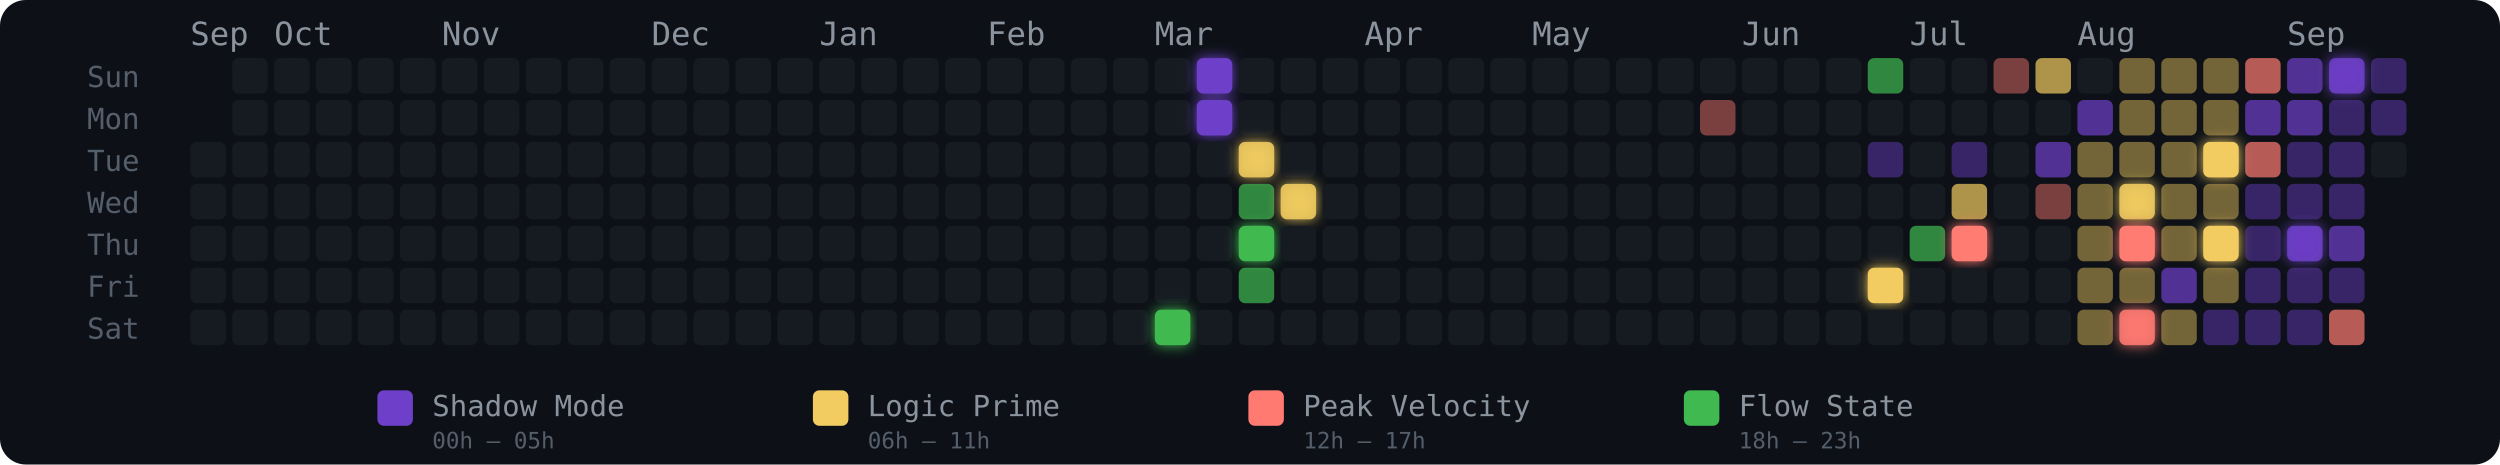
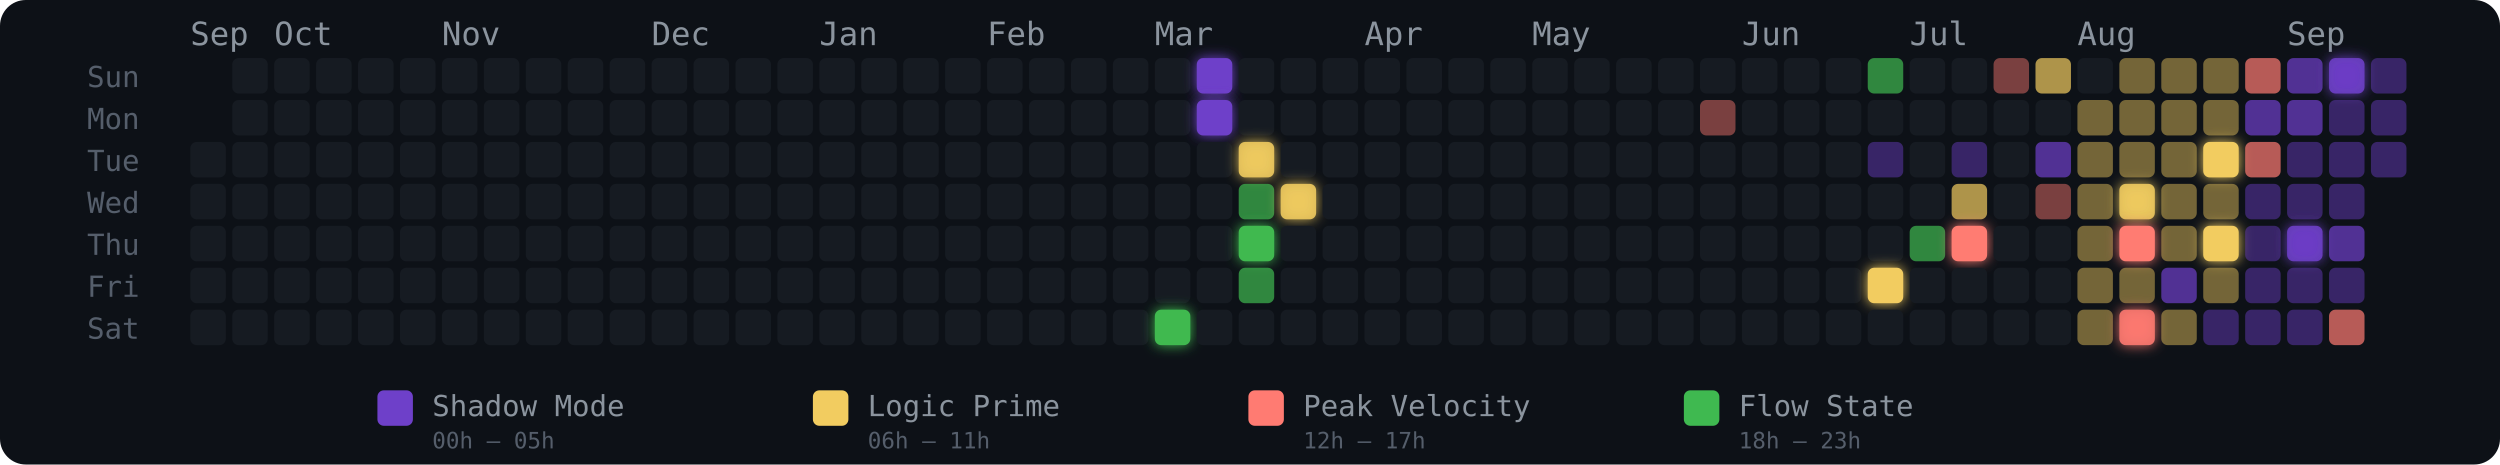
<svg xmlns="http://www.w3.org/2000/svg" width="775" height="144" viewBox="0 0 775 144" role="img" aria-label="Energy Rhythm Contribution Graph for hugotakeda">
  <defs>
    <filter id="glow-23-6" x="-50%" y="-50%" width="200%" height="200%">
      <feGaussianBlur stdDeviation="2" result="blur" />
      <feMerge>
        <feMergeNode in="blur" />
        <feMergeNode in="SourceGraphic" />
      </feMerge>
    </filter>
    <filter id="glow-24-0" x="-50%" y="-50%" width="200%" height="200%">
      <feGaussianBlur stdDeviation="2" result="blur" />
      <feMerge>
        <feMergeNode in="blur" />
        <feMergeNode in="SourceGraphic" />
      </feMerge>
    </filter>
    <filter id="glow-24-1" x="-50%" y="-50%" width="200%" height="200%">
      <feGaussianBlur stdDeviation="2" result="blur" />
      <feMerge>
        <feMergeNode in="blur" />
        <feMergeNode in="SourceGraphic" />
      </feMerge>
    </filter>
    <filter id="glow-25-2" x="-50%" y="-50%" width="200%" height="200%">
      <feGaussianBlur stdDeviation="2" result="blur" />
      <feMerge>
        <feMergeNode in="blur" />
        <feMergeNode in="SourceGraphic" />
      </feMerge>
    </filter>
    <filter id="glow-25-4" x="-50%" y="-50%" width="200%" height="200%">
      <feGaussianBlur stdDeviation="2" result="blur" />
      <feMerge>
        <feMergeNode in="blur" />
        <feMergeNode in="SourceGraphic" />
      </feMerge>
    </filter>
    <filter id="glow-26-3" x="-50%" y="-50%" width="200%" height="200%">
      <feGaussianBlur stdDeviation="2" result="blur" />
      <feMerge>
        <feMergeNode in="blur" />
        <feMergeNode in="SourceGraphic" />
      </feMerge>
    </filter>
    <filter id="glow-40-5" x="-50%" y="-50%" width="200%" height="200%">
      <feGaussianBlur stdDeviation="2" result="blur" />
      <feMerge>
        <feMergeNode in="blur" />
        <feMergeNode in="SourceGraphic" />
      </feMerge>
    </filter>
    <filter id="glow-42-4" x="-50%" y="-50%" width="200%" height="200%">
      <feGaussianBlur stdDeviation="2" result="blur" />
      <feMerge>
        <feMergeNode in="blur" />
        <feMergeNode in="SourceGraphic" />
      </feMerge>
    </filter>
    <filter id="glow-46-3" x="-50%" y="-50%" width="200%" height="200%">
      <feGaussianBlur stdDeviation="2" result="blur" />
      <feMerge>
        <feMergeNode in="blur" />
        <feMergeNode in="SourceGraphic" />
      </feMerge>
    </filter>
    <filter id="glow-46-4" x="-50%" y="-50%" width="200%" height="200%">
      <feGaussianBlur stdDeviation="2" result="blur" />
      <feMerge>
        <feMergeNode in="blur" />
        <feMergeNode in="SourceGraphic" />
      </feMerge>
    </filter>
    <filter id="glow-46-6" x="-50%" y="-50%" width="200%" height="200%">
      <feGaussianBlur stdDeviation="2" result="blur" />
      <feMerge>
        <feMergeNode in="blur" />
        <feMergeNode in="SourceGraphic" />
      </feMerge>
    </filter>
    <filter id="glow-48-2" x="-50%" y="-50%" width="200%" height="200%">
      <feGaussianBlur stdDeviation="2" result="blur" />
      <feMerge>
        <feMergeNode in="blur" />
        <feMergeNode in="SourceGraphic" />
      </feMerge>
    </filter>
    <filter id="glow-48-4" x="-50%" y="-50%" width="200%" height="200%">
      <feGaussianBlur stdDeviation="2" result="blur" />
      <feMerge>
        <feMergeNode in="blur" />
        <feMergeNode in="SourceGraphic" />
      </feMerge>
    </filter>
    <filter id="glow-50-4" x="-50%" y="-50%" width="200%" height="200%">
      <feGaussianBlur stdDeviation="2" result="blur" />
      <feMerge>
        <feMergeNode in="blur" />
        <feMergeNode in="SourceGraphic" />
      </feMerge>
    </filter>
    <filter id="glow-51-0" x="-50%" y="-50%" width="200%" height="200%">
      <feGaussianBlur stdDeviation="2" result="blur" />
      <feMerge>
        <feMergeNode in="blur" />
        <feMergeNode in="SourceGraphic" />
      </feMerge>
    </filter>
  </defs>
  <style>
    @keyframes pulse { 0%,100%{opacity:.85} 50%{opacity:1} }
    .glow-cell { animation: pulse 2.5s ease-in-out infinite; }
  </style>
  <rect width="775" height="144" rx="8" fill="#0d1117" />
  <text x="27" y="27" fill="#555e6b" font-size="9" font-family="monospace">Sun</text>
  <text x="27" y="40" fill="#555e6b" font-size="9" font-family="monospace">Mon</text>
  <text x="27" y="53" fill="#555e6b" font-size="9" font-family="monospace">Tue</text>
  <text x="27" y="66" fill="#555e6b" font-size="9" font-family="monospace">Wed</text>
  <text x="27" y="79" fill="#555e6b" font-size="9" font-family="monospace">Thu</text>
  <text x="27" y="92" fill="#555e6b" font-size="9" font-family="monospace">Fri</text>
  <text x="27" y="105" fill="#555e6b" font-size="9" font-family="monospace">Sat</text>
  <text x="59" y="14" fill="#8b949e" font-size="10" font-family="monospace">Sep</text>
  <text x="85" y="14" fill="#8b949e" font-size="10" font-family="monospace">Oct</text>
  <text x="137" y="14" fill="#8b949e" font-size="10" font-family="monospace">Nov</text>
  <text x="202" y="14" fill="#8b949e" font-size="10" font-family="monospace">Dec</text>
  <text x="254" y="14" fill="#8b949e" font-size="10" font-family="monospace">Jan</text>
  <text x="306" y="14" fill="#8b949e" font-size="10" font-family="monospace">Feb</text>
  <text x="358" y="14" fill="#8b949e" font-size="10" font-family="monospace">Mar</text>
  <text x="423" y="14" fill="#8b949e" font-size="10" font-family="monospace">Apr</text>
  <text x="475" y="14" fill="#8b949e" font-size="10" font-family="monospace">May</text>
  <text x="540" y="14" fill="#8b949e" font-size="10" font-family="monospace">Jun</text>
  <text x="592" y="14" fill="#8b949e" font-size="10" font-family="monospace">Jul</text>
  <text x="644" y="14" fill="#8b949e" font-size="10" font-family="monospace">Aug</text>
  <text x="709" y="14" fill="#8b949e" font-size="10" font-family="monospace">Sep</text>
  <rect x="59" y="44" width="11" height="11" rx="2" ry="2" fill="#161b22" fill-opacity="1">
      </rect>
  <rect x="59" y="57" width="11" height="11" rx="2" ry="2" fill="#161b22" fill-opacity="1">
      </rect>
  <rect x="59" y="70" width="11" height="11" rx="2" ry="2" fill="#161b22" fill-opacity="1">
      </rect>
  <rect x="59" y="83" width="11" height="11" rx="2" ry="2" fill="#161b22" fill-opacity="1">
      </rect>
  <rect x="59" y="96" width="11" height="11" rx="2" ry="2" fill="#161b22" fill-opacity="1">
      </rect>
  <rect x="72" y="18" width="11" height="11" rx="2" ry="2" fill="#161b22" fill-opacity="1">
      </rect>
  <rect x="72" y="31" width="11" height="11" rx="2" ry="2" fill="#161b22" fill-opacity="1">
      </rect>
  <rect x="72" y="44" width="11" height="11" rx="2" ry="2" fill="#161b22" fill-opacity="1">
      </rect>
  <rect x="72" y="57" width="11" height="11" rx="2" ry="2" fill="#161b22" fill-opacity="1">
      </rect>
  <rect x="72" y="70" width="11" height="11" rx="2" ry="2" fill="#161b22" fill-opacity="1">
      </rect>
  <rect x="72" y="83" width="11" height="11" rx="2" ry="2" fill="#161b22" fill-opacity="1">
      </rect>
  <rect x="72" y="96" width="11" height="11" rx="2" ry="2" fill="#161b22" fill-opacity="1">
      </rect>
  <rect x="85" y="18" width="11" height="11" rx="2" ry="2" fill="#161b22" fill-opacity="1">
      </rect>
  <rect x="85" y="31" width="11" height="11" rx="2" ry="2" fill="#161b22" fill-opacity="1">
      </rect>
  <rect x="85" y="44" width="11" height="11" rx="2" ry="2" fill="#161b22" fill-opacity="1">
      </rect>
  <rect x="85" y="57" width="11" height="11" rx="2" ry="2" fill="#161b22" fill-opacity="1">
      </rect>
  <rect x="85" y="70" width="11" height="11" rx="2" ry="2" fill="#161b22" fill-opacity="1">
      </rect>
  <rect x="85" y="83" width="11" height="11" rx="2" ry="2" fill="#161b22" fill-opacity="1">
      </rect>
  <rect x="85" y="96" width="11" height="11" rx="2" ry="2" fill="#161b22" fill-opacity="1">
      </rect>
  <rect x="98" y="18" width="11" height="11" rx="2" ry="2" fill="#161b22" fill-opacity="1">
      </rect>
  <rect x="98" y="31" width="11" height="11" rx="2" ry="2" fill="#161b22" fill-opacity="1">
      </rect>
  <rect x="98" y="44" width="11" height="11" rx="2" ry="2" fill="#161b22" fill-opacity="1">
      </rect>
  <rect x="98" y="57" width="11" height="11" rx="2" ry="2" fill="#161b22" fill-opacity="1">
      </rect>
  <rect x="98" y="70" width="11" height="11" rx="2" ry="2" fill="#161b22" fill-opacity="1">
      </rect>
  <rect x="98" y="83" width="11" height="11" rx="2" ry="2" fill="#161b22" fill-opacity="1">
      </rect>
  <rect x="98" y="96" width="11" height="11" rx="2" ry="2" fill="#161b22" fill-opacity="1">
      </rect>
  <rect x="111" y="18" width="11" height="11" rx="2" ry="2" fill="#161b22" fill-opacity="1">
      </rect>
  <rect x="111" y="31" width="11" height="11" rx="2" ry="2" fill="#161b22" fill-opacity="1">
      </rect>
  <rect x="111" y="44" width="11" height="11" rx="2" ry="2" fill="#161b22" fill-opacity="1">
      </rect>
  <rect x="111" y="57" width="11" height="11" rx="2" ry="2" fill="#161b22" fill-opacity="1">
      </rect>
  <rect x="111" y="70" width="11" height="11" rx="2" ry="2" fill="#161b22" fill-opacity="1">
      </rect>
  <rect x="111" y="83" width="11" height="11" rx="2" ry="2" fill="#161b22" fill-opacity="1">
      </rect>
  <rect x="111" y="96" width="11" height="11" rx="2" ry="2" fill="#161b22" fill-opacity="1">
      </rect>
  <rect x="124" y="18" width="11" height="11" rx="2" ry="2" fill="#161b22" fill-opacity="1">
      </rect>
  <rect x="124" y="31" width="11" height="11" rx="2" ry="2" fill="#161b22" fill-opacity="1">
      </rect>
  <rect x="124" y="44" width="11" height="11" rx="2" ry="2" fill="#161b22" fill-opacity="1">
      </rect>
  <rect x="124" y="57" width="11" height="11" rx="2" ry="2" fill="#161b22" fill-opacity="1">
      </rect>
  <rect x="124" y="70" width="11" height="11" rx="2" ry="2" fill="#161b22" fill-opacity="1">
      </rect>
  <rect x="124" y="83" width="11" height="11" rx="2" ry="2" fill="#161b22" fill-opacity="1">
      </rect>
  <rect x="124" y="96" width="11" height="11" rx="2" ry="2" fill="#161b22" fill-opacity="1">
      </rect>
  <rect x="137" y="18" width="11" height="11" rx="2" ry="2" fill="#161b22" fill-opacity="1">
      </rect>
  <rect x="137" y="31" width="11" height="11" rx="2" ry="2" fill="#161b22" fill-opacity="1">
      </rect>
  <rect x="137" y="44" width="11" height="11" rx="2" ry="2" fill="#161b22" fill-opacity="1">
      </rect>
  <rect x="137" y="57" width="11" height="11" rx="2" ry="2" fill="#161b22" fill-opacity="1">
      </rect>
  <rect x="137" y="70" width="11" height="11" rx="2" ry="2" fill="#161b22" fill-opacity="1">
      </rect>
  <rect x="137" y="83" width="11" height="11" rx="2" ry="2" fill="#161b22" fill-opacity="1">
      </rect>
  <rect x="137" y="96" width="11" height="11" rx="2" ry="2" fill="#161b22" fill-opacity="1">
      </rect>
  <rect x="150" y="18" width="11" height="11" rx="2" ry="2" fill="#161b22" fill-opacity="1">
      </rect>
  <rect x="150" y="31" width="11" height="11" rx="2" ry="2" fill="#161b22" fill-opacity="1">
      </rect>
  <rect x="150" y="44" width="11" height="11" rx="2" ry="2" fill="#161b22" fill-opacity="1">
      </rect>
  <rect x="150" y="57" width="11" height="11" rx="2" ry="2" fill="#161b22" fill-opacity="1">
      </rect>
  <rect x="150" y="70" width="11" height="11" rx="2" ry="2" fill="#161b22" fill-opacity="1">
      </rect>
  <rect x="150" y="83" width="11" height="11" rx="2" ry="2" fill="#161b22" fill-opacity="1">
      </rect>
  <rect x="150" y="96" width="11" height="11" rx="2" ry="2" fill="#161b22" fill-opacity="1">
      </rect>
  <rect x="163" y="18" width="11" height="11" rx="2" ry="2" fill="#161b22" fill-opacity="1">
      </rect>
  <rect x="163" y="31" width="11" height="11" rx="2" ry="2" fill="#161b22" fill-opacity="1">
      </rect>
  <rect x="163" y="44" width="11" height="11" rx="2" ry="2" fill="#161b22" fill-opacity="1">
      </rect>
  <rect x="163" y="57" width="11" height="11" rx="2" ry="2" fill="#161b22" fill-opacity="1">
      </rect>
  <rect x="163" y="70" width="11" height="11" rx="2" ry="2" fill="#161b22" fill-opacity="1">
      </rect>
  <rect x="163" y="83" width="11" height="11" rx="2" ry="2" fill="#161b22" fill-opacity="1">
      </rect>
  <rect x="163" y="96" width="11" height="11" rx="2" ry="2" fill="#161b22" fill-opacity="1">
      </rect>
  <rect x="176" y="18" width="11" height="11" rx="2" ry="2" fill="#161b22" fill-opacity="1">
      </rect>
  <rect x="176" y="31" width="11" height="11" rx="2" ry="2" fill="#161b22" fill-opacity="1">
      </rect>
  <rect x="176" y="44" width="11" height="11" rx="2" ry="2" fill="#161b22" fill-opacity="1">
      </rect>
  <rect x="176" y="57" width="11" height="11" rx="2" ry="2" fill="#161b22" fill-opacity="1">
      </rect>
  <rect x="176" y="70" width="11" height="11" rx="2" ry="2" fill="#161b22" fill-opacity="1">
      </rect>
  <rect x="176" y="83" width="11" height="11" rx="2" ry="2" fill="#161b22" fill-opacity="1">
      </rect>
  <rect x="176" y="96" width="11" height="11" rx="2" ry="2" fill="#161b22" fill-opacity="1">
      </rect>
  <rect x="189" y="18" width="11" height="11" rx="2" ry="2" fill="#161b22" fill-opacity="1">
      </rect>
  <rect x="189" y="31" width="11" height="11" rx="2" ry="2" fill="#161b22" fill-opacity="1">
      </rect>
  <rect x="189" y="44" width="11" height="11" rx="2" ry="2" fill="#161b22" fill-opacity="1">
      </rect>
  <rect x="189" y="57" width="11" height="11" rx="2" ry="2" fill="#161b22" fill-opacity="1">
      </rect>
  <rect x="189" y="70" width="11" height="11" rx="2" ry="2" fill="#161b22" fill-opacity="1">
      </rect>
  <rect x="189" y="83" width="11" height="11" rx="2" ry="2" fill="#161b22" fill-opacity="1">
      </rect>
  <rect x="189" y="96" width="11" height="11" rx="2" ry="2" fill="#161b22" fill-opacity="1">
      </rect>
  <rect x="202" y="18" width="11" height="11" rx="2" ry="2" fill="#161b22" fill-opacity="1">
      </rect>
  <rect x="202" y="31" width="11" height="11" rx="2" ry="2" fill="#161b22" fill-opacity="1">
      </rect>
  <rect x="202" y="44" width="11" height="11" rx="2" ry="2" fill="#161b22" fill-opacity="1">
      </rect>
  <rect x="202" y="57" width="11" height="11" rx="2" ry="2" fill="#161b22" fill-opacity="1">
      </rect>
  <rect x="202" y="70" width="11" height="11" rx="2" ry="2" fill="#161b22" fill-opacity="1">
      </rect>
  <rect x="202" y="83" width="11" height="11" rx="2" ry="2" fill="#161b22" fill-opacity="1">
      </rect>
  <rect x="202" y="96" width="11" height="11" rx="2" ry="2" fill="#161b22" fill-opacity="1">
      </rect>
  <rect x="215" y="18" width="11" height="11" rx="2" ry="2" fill="#161b22" fill-opacity="1">
      </rect>
  <rect x="215" y="31" width="11" height="11" rx="2" ry="2" fill="#161b22" fill-opacity="1">
      </rect>
  <rect x="215" y="44" width="11" height="11" rx="2" ry="2" fill="#161b22" fill-opacity="1">
      </rect>
  <rect x="215" y="57" width="11" height="11" rx="2" ry="2" fill="#161b22" fill-opacity="1">
      </rect>
  <rect x="215" y="70" width="11" height="11" rx="2" ry="2" fill="#161b22" fill-opacity="1">
      </rect>
  <rect x="215" y="83" width="11" height="11" rx="2" ry="2" fill="#161b22" fill-opacity="1">
      </rect>
  <rect x="215" y="96" width="11" height="11" rx="2" ry="2" fill="#161b22" fill-opacity="1">
      </rect>
  <rect x="228" y="18" width="11" height="11" rx="2" ry="2" fill="#161b22" fill-opacity="1">
      </rect>
  <rect x="228" y="31" width="11" height="11" rx="2" ry="2" fill="#161b22" fill-opacity="1">
      </rect>
  <rect x="228" y="44" width="11" height="11" rx="2" ry="2" fill="#161b22" fill-opacity="1">
      </rect>
  <rect x="228" y="57" width="11" height="11" rx="2" ry="2" fill="#161b22" fill-opacity="1">
      </rect>
  <rect x="228" y="70" width="11" height="11" rx="2" ry="2" fill="#161b22" fill-opacity="1">
      </rect>
  <rect x="228" y="83" width="11" height="11" rx="2" ry="2" fill="#161b22" fill-opacity="1">
      </rect>
  <rect x="228" y="96" width="11" height="11" rx="2" ry="2" fill="#161b22" fill-opacity="1">
      </rect>
  <rect x="241" y="18" width="11" height="11" rx="2" ry="2" fill="#161b22" fill-opacity="1">
      </rect>
  <rect x="241" y="31" width="11" height="11" rx="2" ry="2" fill="#161b22" fill-opacity="1">
      </rect>
  <rect x="241" y="44" width="11" height="11" rx="2" ry="2" fill="#161b22" fill-opacity="1">
      </rect>
  <rect x="241" y="57" width="11" height="11" rx="2" ry="2" fill="#161b22" fill-opacity="1">
      </rect>
  <rect x="241" y="70" width="11" height="11" rx="2" ry="2" fill="#161b22" fill-opacity="1">
      </rect>
  <rect x="241" y="83" width="11" height="11" rx="2" ry="2" fill="#161b22" fill-opacity="1">
      </rect>
  <rect x="241" y="96" width="11" height="11" rx="2" ry="2" fill="#161b22" fill-opacity="1">
      </rect>
  <rect x="254" y="18" width="11" height="11" rx="2" ry="2" fill="#161b22" fill-opacity="1">
      </rect>
  <rect x="254" y="31" width="11" height="11" rx="2" ry="2" fill="#161b22" fill-opacity="1">
      </rect>
  <rect x="254" y="44" width="11" height="11" rx="2" ry="2" fill="#161b22" fill-opacity="1">
      </rect>
  <rect x="254" y="57" width="11" height="11" rx="2" ry="2" fill="#161b22" fill-opacity="1">
      </rect>
  <rect x="254" y="70" width="11" height="11" rx="2" ry="2" fill="#161b22" fill-opacity="1">
      </rect>
  <rect x="254" y="83" width="11" height="11" rx="2" ry="2" fill="#161b22" fill-opacity="1">
      </rect>
  <rect x="254" y="96" width="11" height="11" rx="2" ry="2" fill="#161b22" fill-opacity="1">
      </rect>
  <rect x="267" y="18" width="11" height="11" rx="2" ry="2" fill="#161b22" fill-opacity="1">
      </rect>
  <rect x="267" y="31" width="11" height="11" rx="2" ry="2" fill="#161b22" fill-opacity="1">
      </rect>
  <rect x="267" y="44" width="11" height="11" rx="2" ry="2" fill="#161b22" fill-opacity="1">
      </rect>
  <rect x="267" y="57" width="11" height="11" rx="2" ry="2" fill="#161b22" fill-opacity="1">
      </rect>
  <rect x="267" y="70" width="11" height="11" rx="2" ry="2" fill="#161b22" fill-opacity="1">
      </rect>
  <rect x="267" y="83" width="11" height="11" rx="2" ry="2" fill="#161b22" fill-opacity="1">
      </rect>
  <rect x="267" y="96" width="11" height="11" rx="2" ry="2" fill="#161b22" fill-opacity="1">
      </rect>
  <rect x="280" y="18" width="11" height="11" rx="2" ry="2" fill="#161b22" fill-opacity="1">
      </rect>
  <rect x="280" y="31" width="11" height="11" rx="2" ry="2" fill="#161b22" fill-opacity="1">
      </rect>
  <rect x="280" y="44" width="11" height="11" rx="2" ry="2" fill="#161b22" fill-opacity="1">
      </rect>
  <rect x="280" y="57" width="11" height="11" rx="2" ry="2" fill="#161b22" fill-opacity="1">
      </rect>
  <rect x="280" y="70" width="11" height="11" rx="2" ry="2" fill="#161b22" fill-opacity="1">
      </rect>
  <rect x="280" y="83" width="11" height="11" rx="2" ry="2" fill="#161b22" fill-opacity="1">
      </rect>
  <rect x="280" y="96" width="11" height="11" rx="2" ry="2" fill="#161b22" fill-opacity="1">
      </rect>
  <rect x="293" y="18" width="11" height="11" rx="2" ry="2" fill="#161b22" fill-opacity="1">
      </rect>
  <rect x="293" y="31" width="11" height="11" rx="2" ry="2" fill="#161b22" fill-opacity="1">
      </rect>
  <rect x="293" y="44" width="11" height="11" rx="2" ry="2" fill="#161b22" fill-opacity="1">
      </rect>
  <rect x="293" y="57" width="11" height="11" rx="2" ry="2" fill="#161b22" fill-opacity="1">
      </rect>
  <rect x="293" y="70" width="11" height="11" rx="2" ry="2" fill="#161b22" fill-opacity="1">
      </rect>
  <rect x="293" y="83" width="11" height="11" rx="2" ry="2" fill="#161b22" fill-opacity="1">
      </rect>
  <rect x="293" y="96" width="11" height="11" rx="2" ry="2" fill="#161b22" fill-opacity="1">
      </rect>
  <rect x="306" y="18" width="11" height="11" rx="2" ry="2" fill="#161b22" fill-opacity="1">
      </rect>
  <rect x="306" y="31" width="11" height="11" rx="2" ry="2" fill="#161b22" fill-opacity="1">
      </rect>
  <rect x="306" y="44" width="11" height="11" rx="2" ry="2" fill="#161b22" fill-opacity="1">
      </rect>
  <rect x="306" y="57" width="11" height="11" rx="2" ry="2" fill="#161b22" fill-opacity="1">
      </rect>
  <rect x="306" y="70" width="11" height="11" rx="2" ry="2" fill="#161b22" fill-opacity="1">
      </rect>
  <rect x="306" y="83" width="11" height="11" rx="2" ry="2" fill="#161b22" fill-opacity="1">
      </rect>
  <rect x="306" y="96" width="11" height="11" rx="2" ry="2" fill="#161b22" fill-opacity="1">
      </rect>
  <rect x="319" y="18" width="11" height="11" rx="2" ry="2" fill="#161b22" fill-opacity="1">
      </rect>
  <rect x="319" y="31" width="11" height="11" rx="2" ry="2" fill="#161b22" fill-opacity="1">
      </rect>
  <rect x="319" y="44" width="11" height="11" rx="2" ry="2" fill="#161b22" fill-opacity="1">
      </rect>
  <rect x="319" y="57" width="11" height="11" rx="2" ry="2" fill="#161b22" fill-opacity="1">
      </rect>
  <rect x="319" y="70" width="11" height="11" rx="2" ry="2" fill="#161b22" fill-opacity="1">
      </rect>
  <rect x="319" y="83" width="11" height="11" rx="2" ry="2" fill="#161b22" fill-opacity="1">
      </rect>
  <rect x="319" y="96" width="11" height="11" rx="2" ry="2" fill="#161b22" fill-opacity="1">
      </rect>
  <rect x="332" y="18" width="11" height="11" rx="2" ry="2" fill="#161b22" fill-opacity="1">
      </rect>
  <rect x="332" y="31" width="11" height="11" rx="2" ry="2" fill="#161b22" fill-opacity="1">
      </rect>
  <rect x="332" y="44" width="11" height="11" rx="2" ry="2" fill="#161b22" fill-opacity="1">
      </rect>
  <rect x="332" y="57" width="11" height="11" rx="2" ry="2" fill="#161b22" fill-opacity="1">
      </rect>
  <rect x="332" y="70" width="11" height="11" rx="2" ry="2" fill="#161b22" fill-opacity="1">
      </rect>
  <rect x="332" y="83" width="11" height="11" rx="2" ry="2" fill="#161b22" fill-opacity="1">
      </rect>
  <rect x="332" y="96" width="11" height="11" rx="2" ry="2" fill="#161b22" fill-opacity="1">
      </rect>
  <rect x="345" y="18" width="11" height="11" rx="2" ry="2" fill="#161b22" fill-opacity="1">
      </rect>
  <rect x="345" y="31" width="11" height="11" rx="2" ry="2" fill="#161b22" fill-opacity="1">
      </rect>
  <rect x="345" y="44" width="11" height="11" rx="2" ry="2" fill="#161b22" fill-opacity="1">
      </rect>
  <rect x="345" y="57" width="11" height="11" rx="2" ry="2" fill="#161b22" fill-opacity="1">
      </rect>
  <rect x="345" y="70" width="11" height="11" rx="2" ry="2" fill="#161b22" fill-opacity="1">
      </rect>
  <rect x="345" y="83" width="11" height="11" rx="2" ry="2" fill="#161b22" fill-opacity="1">
      </rect>
  <rect x="345" y="96" width="11" height="11" rx="2" ry="2" fill="#161b22" fill-opacity="1">
      </rect>
  <rect x="358" y="18" width="11" height="11" rx="2" ry="2" fill="#161b22" fill-opacity="1">
      </rect>
  <rect x="358" y="31" width="11" height="11" rx="2" ry="2" fill="#161b22" fill-opacity="1">
      </rect>
  <rect x="358" y="44" width="11" height="11" rx="2" ry="2" fill="#161b22" fill-opacity="1">
      </rect>
  <rect x="358" y="57" width="11" height="11" rx="2" ry="2" fill="#161b22" fill-opacity="1">
      </rect>
  <rect x="358" y="70" width="11" height="11" rx="2" ry="2" fill="#161b22" fill-opacity="1">
      </rect>
  <rect x="358" y="83" width="11" height="11" rx="2" ry="2" fill="#161b22" fill-opacity="1">
      </rect>
  <rect x="358" y="96" width="11" height="11" rx="2" ry="2" fill="#3fb950" fill-opacity="1" filter="url(#glow-23-6)">
      </rect>
  <rect x="371" y="18" width="11" height="11" rx="2" ry="2" fill="#6e40c9" fill-opacity="1" filter="url(#glow-24-0)">
      </rect>
  <rect x="371" y="31" width="11" height="11" rx="2" ry="2" fill="#6e40c9" fill-opacity="1" filter="url(#glow-24-1)">
      </rect>
  <rect x="371" y="44" width="11" height="11" rx="2" ry="2" fill="#161b22" fill-opacity="1">
      </rect>
  <rect x="371" y="57" width="11" height="11" rx="2" ry="2" fill="#161b22" fill-opacity="1">
      </rect>
  <rect x="371" y="70" width="11" height="11" rx="2" ry="2" fill="#161b22" fill-opacity="1">
      </rect>
  <rect x="371" y="83" width="11" height="11" rx="2" ry="2" fill="#161b22" fill-opacity="1">
      </rect>
  <rect x="371" y="96" width="11" height="11" rx="2" ry="2" fill="#161b22" fill-opacity="1">
      </rect>
  <rect x="384" y="18" width="11" height="11" rx="2" ry="2" fill="#161b22" fill-opacity="1">
      </rect>
  <rect x="384" y="31" width="11" height="11" rx="2" ry="2" fill="#161b22" fill-opacity="1">
      </rect>
  <rect x="384" y="44" width="11" height="11" rx="2" ry="2" fill="#f2cc60" fill-opacity="0.88" filter="url(#glow-25-2)">
      </rect>
  <rect x="384" y="57" width="11" height="11" rx="2" ry="2" fill="#3fb950" fill-opacity="0.7">
      </rect>
  <rect x="384" y="70" width="11" height="11" rx="2" ry="2" fill="#3fb950" fill-opacity="1" filter="url(#glow-25-4)">
      </rect>
  <rect x="384" y="83" width="11" height="11" rx="2" ry="2" fill="#3fb950" fill-opacity="0.7">
      </rect>
  <rect x="384" y="96" width="11" height="11" rx="2" ry="2" fill="#161b22" fill-opacity="1">
      </rect>
  <rect x="397" y="18" width="11" height="11" rx="2" ry="2" fill="#161b22" fill-opacity="1">
      </rect>
  <rect x="397" y="31" width="11" height="11" rx="2" ry="2" fill="#161b22" fill-opacity="1">
      </rect>
  <rect x="397" y="44" width="11" height="11" rx="2" ry="2" fill="#161b22" fill-opacity="1">
      </rect>
  <rect x="397" y="57" width="11" height="11" rx="2" ry="2" fill="#f2cc60" fill-opacity="0.88" filter="url(#glow-26-3)">
      </rect>
  <rect x="397" y="70" width="11" height="11" rx="2" ry="2" fill="#161b22" fill-opacity="1">
      </rect>
  <rect x="397" y="83" width="11" height="11" rx="2" ry="2" fill="#161b22" fill-opacity="1">
      </rect>
  <rect x="397" y="96" width="11" height="11" rx="2" ry="2" fill="#161b22" fill-opacity="1">
      </rect>
  <rect x="410" y="18" width="11" height="11" rx="2" ry="2" fill="#161b22" fill-opacity="1">
      </rect>
  <rect x="410" y="31" width="11" height="11" rx="2" ry="2" fill="#161b22" fill-opacity="1">
      </rect>
  <rect x="410" y="44" width="11" height="11" rx="2" ry="2" fill="#161b22" fill-opacity="1">
      </rect>
  <rect x="410" y="57" width="11" height="11" rx="2" ry="2" fill="#161b22" fill-opacity="1">
      </rect>
  <rect x="410" y="70" width="11" height="11" rx="2" ry="2" fill="#161b22" fill-opacity="1">
      </rect>
  <rect x="410" y="83" width="11" height="11" rx="2" ry="2" fill="#161b22" fill-opacity="1">
      </rect>
  <rect x="410" y="96" width="11" height="11" rx="2" ry="2" fill="#161b22" fill-opacity="1">
      </rect>
  <rect x="423" y="18" width="11" height="11" rx="2" ry="2" fill="#161b22" fill-opacity="1">
      </rect>
  <rect x="423" y="31" width="11" height="11" rx="2" ry="2" fill="#161b22" fill-opacity="1">
      </rect>
  <rect x="423" y="44" width="11" height="11" rx="2" ry="2" fill="#161b22" fill-opacity="1">
      </rect>
  <rect x="423" y="57" width="11" height="11" rx="2" ry="2" fill="#161b22" fill-opacity="1">
      </rect>
  <rect x="423" y="70" width="11" height="11" rx="2" ry="2" fill="#161b22" fill-opacity="1">
      </rect>
  <rect x="423" y="83" width="11" height="11" rx="2" ry="2" fill="#161b22" fill-opacity="1">
      </rect>
  <rect x="423" y="96" width="11" height="11" rx="2" ry="2" fill="#161b22" fill-opacity="1">
      </rect>
  <rect x="436" y="18" width="11" height="11" rx="2" ry="2" fill="#161b22" fill-opacity="1">
      </rect>
  <rect x="436" y="31" width="11" height="11" rx="2" ry="2" fill="#161b22" fill-opacity="1">
      </rect>
  <rect x="436" y="44" width="11" height="11" rx="2" ry="2" fill="#161b22" fill-opacity="1">
      </rect>
  <rect x="436" y="57" width="11" height="11" rx="2" ry="2" fill="#161b22" fill-opacity="1">
      </rect>
  <rect x="436" y="70" width="11" height="11" rx="2" ry="2" fill="#161b22" fill-opacity="1">
      </rect>
  <rect x="436" y="83" width="11" height="11" rx="2" ry="2" fill="#161b22" fill-opacity="1">
      </rect>
  <rect x="436" y="96" width="11" height="11" rx="2" ry="2" fill="#161b22" fill-opacity="1">
      </rect>
  <rect x="449" y="18" width="11" height="11" rx="2" ry="2" fill="#161b22" fill-opacity="1">
      </rect>
  <rect x="449" y="31" width="11" height="11" rx="2" ry="2" fill="#161b22" fill-opacity="1">
      </rect>
  <rect x="449" y="44" width="11" height="11" rx="2" ry="2" fill="#161b22" fill-opacity="1">
      </rect>
  <rect x="449" y="57" width="11" height="11" rx="2" ry="2" fill="#161b22" fill-opacity="1">
      </rect>
  <rect x="449" y="70" width="11" height="11" rx="2" ry="2" fill="#161b22" fill-opacity="1">
      </rect>
  <rect x="449" y="83" width="11" height="11" rx="2" ry="2" fill="#161b22" fill-opacity="1">
      </rect>
  <rect x="449" y="96" width="11" height="11" rx="2" ry="2" fill="#161b22" fill-opacity="1">
      </rect>
  <rect x="462" y="18" width="11" height="11" rx="2" ry="2" fill="#161b22" fill-opacity="1">
      </rect>
  <rect x="462" y="31" width="11" height="11" rx="2" ry="2" fill="#161b22" fill-opacity="1">
      </rect>
  <rect x="462" y="44" width="11" height="11" rx="2" ry="2" fill="#161b22" fill-opacity="1">
      </rect>
  <rect x="462" y="57" width="11" height="11" rx="2" ry="2" fill="#161b22" fill-opacity="1">
      </rect>
  <rect x="462" y="70" width="11" height="11" rx="2" ry="2" fill="#161b22" fill-opacity="1">
      </rect>
  <rect x="462" y="83" width="11" height="11" rx="2" ry="2" fill="#161b22" fill-opacity="1">
      </rect>
  <rect x="462" y="96" width="11" height="11" rx="2" ry="2" fill="#161b22" fill-opacity="1">
      </rect>
  <rect x="475" y="18" width="11" height="11" rx="2" ry="2" fill="#161b22" fill-opacity="1">
      </rect>
  <rect x="475" y="31" width="11" height="11" rx="2" ry="2" fill="#161b22" fill-opacity="1">
      </rect>
  <rect x="475" y="44" width="11" height="11" rx="2" ry="2" fill="#161b22" fill-opacity="1">
      </rect>
  <rect x="475" y="57" width="11" height="11" rx="2" ry="2" fill="#161b22" fill-opacity="1">
      </rect>
  <rect x="475" y="70" width="11" height="11" rx="2" ry="2" fill="#161b22" fill-opacity="1">
      </rect>
  <rect x="475" y="83" width="11" height="11" rx="2" ry="2" fill="#161b22" fill-opacity="1">
      </rect>
  <rect x="475" y="96" width="11" height="11" rx="2" ry="2" fill="#161b22" fill-opacity="1">
      </rect>
  <rect x="488" y="18" width="11" height="11" rx="2" ry="2" fill="#161b22" fill-opacity="1">
      </rect>
  <rect x="488" y="31" width="11" height="11" rx="2" ry="2" fill="#161b22" fill-opacity="1">
      </rect>
  <rect x="488" y="44" width="11" height="11" rx="2" ry="2" fill="#161b22" fill-opacity="1">
      </rect>
  <rect x="488" y="57" width="11" height="11" rx="2" ry="2" fill="#161b22" fill-opacity="1">
      </rect>
  <rect x="488" y="70" width="11" height="11" rx="2" ry="2" fill="#161b22" fill-opacity="1">
      </rect>
  <rect x="488" y="83" width="11" height="11" rx="2" ry="2" fill="#161b22" fill-opacity="1">
      </rect>
  <rect x="488" y="96" width="11" height="11" rx="2" ry="2" fill="#161b22" fill-opacity="1">
      </rect>
  <rect x="501" y="18" width="11" height="11" rx="2" ry="2" fill="#161b22" fill-opacity="1">
      </rect>
  <rect x="501" y="31" width="11" height="11" rx="2" ry="2" fill="#161b22" fill-opacity="1">
      </rect>
  <rect x="501" y="44" width="11" height="11" rx="2" ry="2" fill="#161b22" fill-opacity="1">
      </rect>
  <rect x="501" y="57" width="11" height="11" rx="2" ry="2" fill="#161b22" fill-opacity="1">
      </rect>
  <rect x="501" y="70" width="11" height="11" rx="2" ry="2" fill="#161b22" fill-opacity="1">
      </rect>
  <rect x="501" y="83" width="11" height="11" rx="2" ry="2" fill="#161b22" fill-opacity="1">
      </rect>
  <rect x="501" y="96" width="11" height="11" rx="2" ry="2" fill="#161b22" fill-opacity="1">
      </rect>
  <rect x="514" y="18" width="11" height="11" rx="2" ry="2" fill="#161b22" fill-opacity="1">
      </rect>
  <rect x="514" y="31" width="11" height="11" rx="2" ry="2" fill="#161b22" fill-opacity="1">
      </rect>
  <rect x="514" y="44" width="11" height="11" rx="2" ry="2" fill="#161b22" fill-opacity="1">
      </rect>
  <rect x="514" y="57" width="11" height="11" rx="2" ry="2" fill="#161b22" fill-opacity="1">
      </rect>
  <rect x="514" y="70" width="11" height="11" rx="2" ry="2" fill="#161b22" fill-opacity="1">
      </rect>
  <rect x="514" y="83" width="11" height="11" rx="2" ry="2" fill="#161b22" fill-opacity="1">
      </rect>
  <rect x="514" y="96" width="11" height="11" rx="2" ry="2" fill="#161b22" fill-opacity="1">
      </rect>
  <rect x="527" y="18" width="11" height="11" rx="2" ry="2" fill="#161b22" fill-opacity="1">
      </rect>
  <rect x="527" y="31" width="11" height="11" rx="2" ry="2" fill="#ff7b72" fill-opacity="0.45">
      </rect>
  <rect x="527" y="44" width="11" height="11" rx="2" ry="2" fill="#161b22" fill-opacity="1">
      </rect>
  <rect x="527" y="57" width="11" height="11" rx="2" ry="2" fill="#161b22" fill-opacity="1">
      </rect>
  <rect x="527" y="70" width="11" height="11" rx="2" ry="2" fill="#161b22" fill-opacity="1">
      </rect>
  <rect x="527" y="83" width="11" height="11" rx="2" ry="2" fill="#161b22" fill-opacity="1">
      </rect>
  <rect x="527" y="96" width="11" height="11" rx="2" ry="2" fill="#161b22" fill-opacity="1">
      </rect>
  <rect x="540" y="18" width="11" height="11" rx="2" ry="2" fill="#161b22" fill-opacity="1">
      </rect>
  <rect x="540" y="31" width="11" height="11" rx="2" ry="2" fill="#161b22" fill-opacity="1">
      </rect>
  <rect x="540" y="44" width="11" height="11" rx="2" ry="2" fill="#161b22" fill-opacity="1">
      </rect>
  <rect x="540" y="57" width="11" height="11" rx="2" ry="2" fill="#161b22" fill-opacity="1">
      </rect>
  <rect x="540" y="70" width="11" height="11" rx="2" ry="2" fill="#161b22" fill-opacity="1">
      </rect>
  <rect x="540" y="83" width="11" height="11" rx="2" ry="2" fill="#161b22" fill-opacity="1">
      </rect>
  <rect x="540" y="96" width="11" height="11" rx="2" ry="2" fill="#161b22" fill-opacity="1">
      </rect>
  <rect x="553" y="18" width="11" height="11" rx="2" ry="2" fill="#161b22" fill-opacity="1">
      </rect>
  <rect x="553" y="31" width="11" height="11" rx="2" ry="2" fill="#161b22" fill-opacity="1">
      </rect>
  <rect x="553" y="44" width="11" height="11" rx="2" ry="2" fill="#161b22" fill-opacity="1">
      </rect>
  <rect x="553" y="57" width="11" height="11" rx="2" ry="2" fill="#161b22" fill-opacity="1">
      </rect>
  <rect x="553" y="70" width="11" height="11" rx="2" ry="2" fill="#161b22" fill-opacity="1">
      </rect>
  <rect x="553" y="83" width="11" height="11" rx="2" ry="2" fill="#161b22" fill-opacity="1">
      </rect>
  <rect x="553" y="96" width="11" height="11" rx="2" ry="2" fill="#161b22" fill-opacity="1">
      </rect>
  <rect x="566" y="18" width="11" height="11" rx="2" ry="2" fill="#161b22" fill-opacity="1">
      </rect>
  <rect x="566" y="31" width="11" height="11" rx="2" ry="2" fill="#161b22" fill-opacity="1">
      </rect>
  <rect x="566" y="44" width="11" height="11" rx="2" ry="2" fill="#161b22" fill-opacity="1">
      </rect>
  <rect x="566" y="57" width="11" height="11" rx="2" ry="2" fill="#161b22" fill-opacity="1">
      </rect>
  <rect x="566" y="70" width="11" height="11" rx="2" ry="2" fill="#161b22" fill-opacity="1">
      </rect>
  <rect x="566" y="83" width="11" height="11" rx="2" ry="2" fill="#161b22" fill-opacity="1">
      </rect>
  <rect x="566" y="96" width="11" height="11" rx="2" ry="2" fill="#161b22" fill-opacity="1">
      </rect>
  <rect x="579" y="18" width="11" height="11" rx="2" ry="2" fill="#3fb950" fill-opacity="0.7">
      </rect>
  <rect x="579" y="31" width="11" height="11" rx="2" ry="2" fill="#161b22" fill-opacity="1">
      </rect>
  <rect x="579" y="44" width="11" height="11" rx="2" ry="2" fill="#6e40c9" fill-opacity="0.45">
      </rect>
  <rect x="579" y="57" width="11" height="11" rx="2" ry="2" fill="#161b22" fill-opacity="1">
      </rect>
  <rect x="579" y="70" width="11" height="11" rx="2" ry="2" fill="#161b22" fill-opacity="1">
      </rect>
  <rect x="579" y="83" width="11" height="11" rx="2" ry="2" fill="#f2cc60" fill-opacity="1" filter="url(#glow-40-5)">
      </rect>
  <rect x="579" y="96" width="11" height="11" rx="2" ry="2" fill="#161b22" fill-opacity="1">
      </rect>
  <rect x="592" y="18" width="11" height="11" rx="2" ry="2" fill="#161b22" fill-opacity="1">
      </rect>
  <rect x="592" y="31" width="11" height="11" rx="2" ry="2" fill="#161b22" fill-opacity="1">
      </rect>
  <rect x="592" y="44" width="11" height="11" rx="2" ry="2" fill="#161b22" fill-opacity="1">
      </rect>
  <rect x="592" y="57" width="11" height="11" rx="2" ry="2" fill="#161b22" fill-opacity="1">
      </rect>
  <rect x="592" y="70" width="11" height="11" rx="2" ry="2" fill="#3fb950" fill-opacity="0.7">
      </rect>
  <rect x="592" y="83" width="11" height="11" rx="2" ry="2" fill="#161b22" fill-opacity="1">
      </rect>
  <rect x="592" y="96" width="11" height="11" rx="2" ry="2" fill="#161b22" fill-opacity="1">
      </rect>
  <rect x="605" y="18" width="11" height="11" rx="2" ry="2" fill="#161b22" fill-opacity="1">
      </rect>
  <rect x="605" y="31" width="11" height="11" rx="2" ry="2" fill="#161b22" fill-opacity="1">
      </rect>
  <rect x="605" y="44" width="11" height="11" rx="2" ry="2" fill="#6e40c9" fill-opacity="0.45">
      </rect>
  <rect x="605" y="57" width="11" height="11" rx="2" ry="2" fill="#f2cc60" fill-opacity="0.7">
      </rect>
  <rect x="605" y="70" width="11" height="11" rx="2" ry="2" fill="#ff7b72" fill-opacity="1" filter="url(#glow-42-4)">
      </rect>
  <rect x="605" y="83" width="11" height="11" rx="2" ry="2" fill="#161b22" fill-opacity="1">
      </rect>
  <rect x="605" y="96" width="11" height="11" rx="2" ry="2" fill="#161b22" fill-opacity="1">
      </rect>
  <rect x="618" y="18" width="11" height="11" rx="2" ry="2" fill="#ff7b72" fill-opacity="0.45">
      </rect>
  <rect x="618" y="31" width="11" height="11" rx="2" ry="2" fill="#161b22" fill-opacity="1">
      </rect>
  <rect x="618" y="44" width="11" height="11" rx="2" ry="2" fill="#161b22" fill-opacity="1">
      </rect>
  <rect x="618" y="57" width="11" height="11" rx="2" ry="2" fill="#161b22" fill-opacity="1">
      </rect>
  <rect x="618" y="70" width="11" height="11" rx="2" ry="2" fill="#161b22" fill-opacity="1">
      </rect>
  <rect x="618" y="83" width="11" height="11" rx="2" ry="2" fill="#161b22" fill-opacity="1">
      </rect>
  <rect x="618" y="96" width="11" height="11" rx="2" ry="2" fill="#161b22" fill-opacity="1">
      </rect>
  <rect x="631" y="18" width="11" height="11" rx="2" ry="2" fill="#f2cc60" fill-opacity="0.7">
      </rect>
  <rect x="631" y="31" width="11" height="11" rx="2" ry="2" fill="#161b22" fill-opacity="1">
      </rect>
  <rect x="631" y="44" width="11" height="11" rx="2" ry="2" fill="#6e40c9" fill-opacity="0.7">
      </rect>
  <rect x="631" y="57" width="11" height="11" rx="2" ry="2" fill="#ff7b72" fill-opacity="0.45">
      </rect>
  <rect x="631" y="70" width="11" height="11" rx="2" ry="2" fill="#161b22" fill-opacity="1">
      </rect>
  <rect x="631" y="83" width="11" height="11" rx="2" ry="2" fill="#161b22" fill-opacity="1">
      </rect>
  <rect x="631" y="96" width="11" height="11" rx="2" ry="2" fill="#161b22" fill-opacity="1">
      </rect>
  <rect x="644" y="18" width="11" height="11" rx="2" ry="2" fill="#161b22" fill-opacity="1">
      </rect>
-   <rect x="644" y="31" width="11" height="11" rx="2" ry="2" fill="#6e40c9" fill-opacity="0.7">
+   <rect x="644" y="31" width="11" height="11" rx="2" ry="2" fill="#f2cc60" fill-opacity="0.45">
      </rect>
  <rect x="644" y="44" width="11" height="11" rx="2" ry="2" fill="#f2cc60" fill-opacity="0.45">
      </rect>
  <rect x="644" y="57" width="11" height="11" rx="2" ry="2" fill="#f2cc60" fill-opacity="0.45">
      </rect>
  <rect x="644" y="70" width="11" height="11" rx="2" ry="2" fill="#f2cc60" fill-opacity="0.45">
      </rect>
  <rect x="644" y="83" width="11" height="11" rx="2" ry="2" fill="#f2cc60" fill-opacity="0.45">
      </rect>
  <rect x="644" y="96" width="11" height="11" rx="2" ry="2" fill="#f2cc60" fill-opacity="0.45">
      </rect>
  <rect x="657" y="18" width="11" height="11" rx="2" ry="2" fill="#f2cc60" fill-opacity="0.45">
      </rect>
  <rect x="657" y="31" width="11" height="11" rx="2" ry="2" fill="#f2cc60" fill-opacity="0.45">
      </rect>
  <rect x="657" y="44" width="11" height="11" rx="2" ry="2" fill="#f2cc60" fill-opacity="0.45">
      </rect>
  <rect x="657" y="57" width="11" height="11" rx="2" ry="2" fill="#f2cc60" fill-opacity="0.88" filter="url(#glow-46-3)">
      </rect>
  <rect x="657" y="70" width="11" height="11" rx="2" ry="2" fill="#ff7b72" fill-opacity="1" filter="url(#glow-46-4)">
      </rect>
  <rect x="657" y="83" width="11" height="11" rx="2" ry="2" fill="#f2cc60" fill-opacity="0.45">
      </rect>
  <rect x="657" y="96" width="11" height="11" rx="2" ry="2" fill="#ff7b72" fill-opacity="0.88" filter="url(#glow-46-6)">
      </rect>
  <rect x="670" y="18" width="11" height="11" rx="2" ry="2" fill="#f2cc60" fill-opacity="0.45">
      </rect>
  <rect x="670" y="31" width="11" height="11" rx="2" ry="2" fill="#f2cc60" fill-opacity="0.45">
      </rect>
  <rect x="670" y="44" width="11" height="11" rx="2" ry="2" fill="#f2cc60" fill-opacity="0.45">
      </rect>
  <rect x="670" y="57" width="11" height="11" rx="2" ry="2" fill="#f2cc60" fill-opacity="0.45">
      </rect>
  <rect x="670" y="70" width="11" height="11" rx="2" ry="2" fill="#f2cc60" fill-opacity="0.45">
      </rect>
  <rect x="670" y="83" width="11" height="11" rx="2" ry="2" fill="#6e40c9" fill-opacity="0.7">
      </rect>
  <rect x="670" y="96" width="11" height="11" rx="2" ry="2" fill="#f2cc60" fill-opacity="0.45">
      </rect>
  <rect x="683" y="18" width="11" height="11" rx="2" ry="2" fill="#f2cc60" fill-opacity="0.45">
      </rect>
  <rect x="683" y="31" width="11" height="11" rx="2" ry="2" fill="#f2cc60" fill-opacity="0.45">
      </rect>
  <rect x="683" y="44" width="11" height="11" rx="2" ry="2" fill="#f2cc60" fill-opacity="1" filter="url(#glow-48-2)">
      </rect>
  <rect x="683" y="57" width="11" height="11" rx="2" ry="2" fill="#f2cc60" fill-opacity="0.45">
      </rect>
  <rect x="683" y="70" width="11" height="11" rx="2" ry="2" fill="#f2cc60" fill-opacity="1" filter="url(#glow-48-4)">
      </rect>
  <rect x="683" y="83" width="11" height="11" rx="2" ry="2" fill="#f2cc60" fill-opacity="0.45">
      </rect>
  <rect x="683" y="96" width="11" height="11" rx="2" ry="2" fill="#6e40c9" fill-opacity="0.45">
      </rect>
  <rect x="696" y="18" width="11" height="11" rx="2" ry="2" fill="#ff7b72" fill-opacity="0.7">
      </rect>
  <rect x="696" y="31" width="11" height="11" rx="2" ry="2" fill="#6e40c9" fill-opacity="0.7">
      </rect>
  <rect x="696" y="44" width="11" height="11" rx="2" ry="2" fill="#ff7b72" fill-opacity="0.7">
      </rect>
  <rect x="696" y="57" width="11" height="11" rx="2" ry="2" fill="#6e40c9" fill-opacity="0.45">
      </rect>
  <rect x="696" y="70" width="11" height="11" rx="2" ry="2" fill="#6e40c9" fill-opacity="0.45">
      </rect>
  <rect x="696" y="83" width="11" height="11" rx="2" ry="2" fill="#6e40c9" fill-opacity="0.45">
      </rect>
  <rect x="696" y="96" width="11" height="11" rx="2" ry="2" fill="#6e40c9" fill-opacity="0.45">
      </rect>
  <rect x="709" y="18" width="11" height="11" rx="2" ry="2" fill="#6e40c9" fill-opacity="0.7">
      </rect>
  <rect x="709" y="31" width="11" height="11" rx="2" ry="2" fill="#6e40c9" fill-opacity="0.7">
      </rect>
  <rect x="709" y="44" width="11" height="11" rx="2" ry="2" fill="#6e40c9" fill-opacity="0.45">
      </rect>
  <rect x="709" y="57" width="11" height="11" rx="2" ry="2" fill="#6e40c9" fill-opacity="0.45">
      </rect>
  <rect x="709" y="70" width="11" height="11" rx="2" ry="2" fill="#6e40c9" fill-opacity="0.88" filter="url(#glow-50-4)">
      </rect>
  <rect x="709" y="83" width="11" height="11" rx="2" ry="2" fill="#6e40c9" fill-opacity="0.45">
      </rect>
  <rect x="709" y="96" width="11" height="11" rx="2" ry="2" fill="#6e40c9" fill-opacity="0.45">
      </rect>
  <rect x="722" y="18" width="11" height="11" rx="2" ry="2" fill="#6e40c9" fill-opacity="0.88" filter="url(#glow-51-0)">
      </rect>
  <rect x="722" y="31" width="11" height="11" rx="2" ry="2" fill="#6e40c9" fill-opacity="0.45">
      </rect>
  <rect x="722" y="44" width="11" height="11" rx="2" ry="2" fill="#6e40c9" fill-opacity="0.45">
      </rect>
  <rect x="722" y="57" width="11" height="11" rx="2" ry="2" fill="#6e40c9" fill-opacity="0.45">
      </rect>
  <rect x="722" y="70" width="11" height="11" rx="2" ry="2" fill="#6e40c9" fill-opacity="0.7">
      </rect>
  <rect x="722" y="83" width="11" height="11" rx="2" ry="2" fill="#6e40c9" fill-opacity="0.45">
      </rect>
  <rect x="722" y="96" width="11" height="11" rx="2" ry="2" fill="#ff7b72" fill-opacity="0.7">
      </rect>
  <rect x="735" y="18" width="11" height="11" rx="2" ry="2" fill="#6e40c9" fill-opacity="0.45">
      </rect>
  <rect x="735" y="31" width="11" height="11" rx="2" ry="2" fill="#6e40c9" fill-opacity="0.45">
      </rect>
-   <rect x="735" y="44" width="11" height="11" rx="2" ry="2" fill="#161b22" fill-opacity="1">
+   <rect x="735" y="44" width="11" height="11" rx="2" ry="2" fill="#6e40c9" fill-opacity="0.45">
      </rect>
  <rect x="117" y="121" width="11" height="11" rx="2" fill="#6e40c9" />
  <text x="134" y="129" fill="#8b949e" font-size="9" font-family="monospace">Shadow Mode</text>
  <text x="134" y="139" fill="#555e6b" font-size="7" font-family="monospace">00h – 05h</text>
  <rect x="252" y="121" width="11" height="11" rx="2" fill="#f2cc60" />
  <text x="269" y="129" fill="#8b949e" font-size="9" font-family="monospace">Logic Prime</text>
  <text x="269" y="139" fill="#555e6b" font-size="7" font-family="monospace">06h – 11h</text>
  <rect x="387" y="121" width="11" height="11" rx="2" fill="#ff7b72" />
  <text x="404" y="129" fill="#8b949e" font-size="9" font-family="monospace">Peak Velocity</text>
  <text x="404" y="139" fill="#555e6b" font-size="7" font-family="monospace">12h – 17h</text>
  <rect x="522" y="121" width="11" height="11" rx="2" fill="#3fb950" />
  <text x="539" y="129" fill="#8b949e" font-size="9" font-family="monospace">Flow State</text>
  <text x="539" y="139" fill="#555e6b" font-size="7" font-family="monospace">18h – 23h</text>
</svg>
